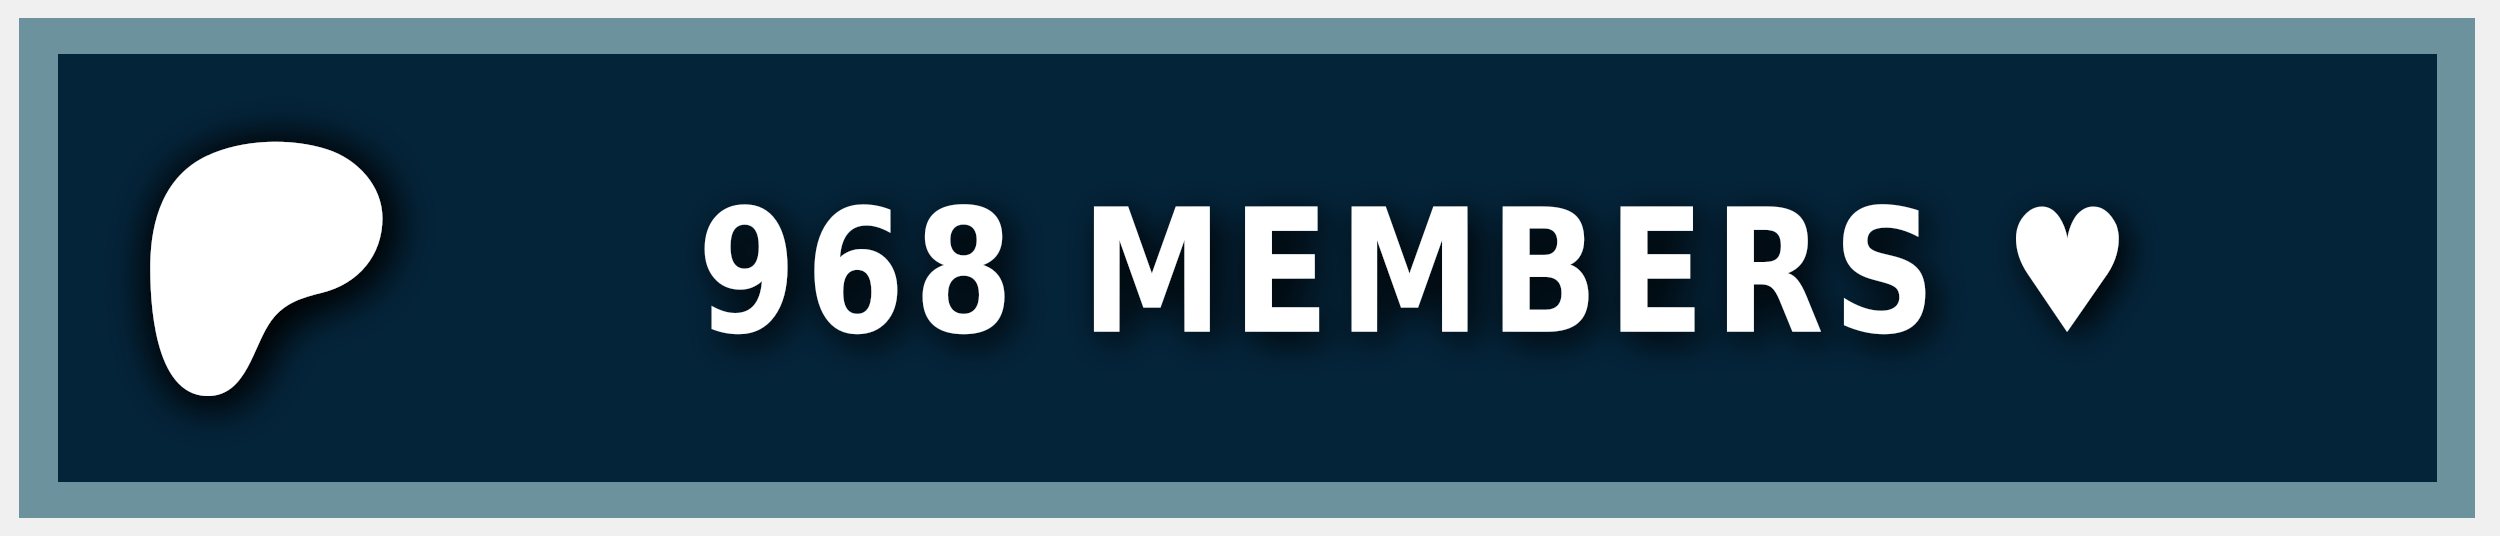
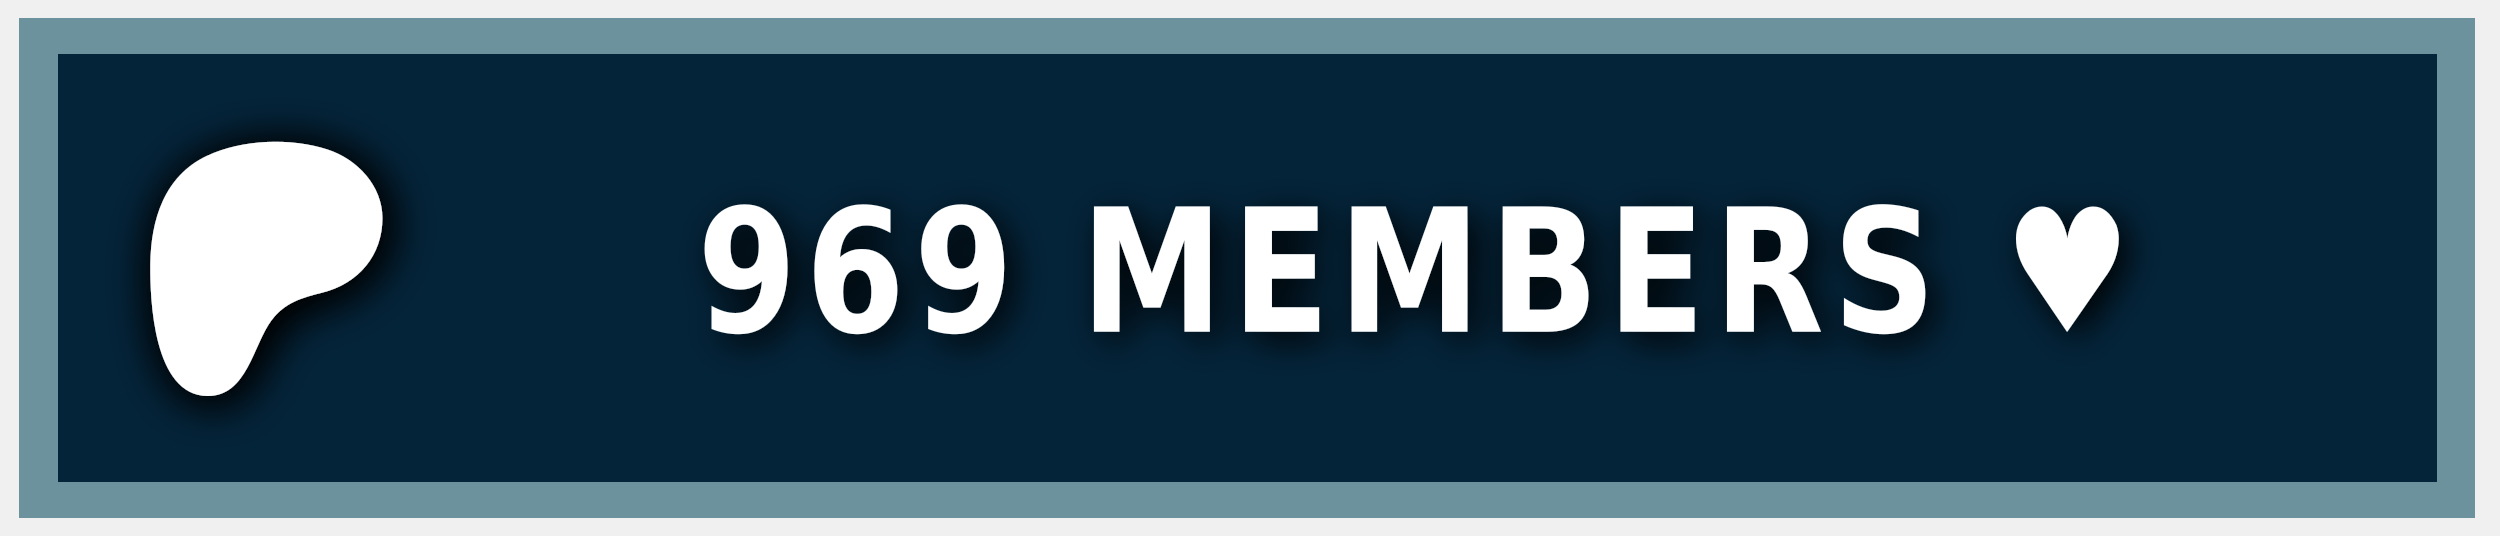
<svg xmlns="http://www.w3.org/2000/svg" width="140" height="30" role="img" aria-label="PATREON">
  <style> g:not(.noshadow) { filter: drop-shadow(0.5px 0.5px 1.0px black); } </style>
  <g class="noshadow" shape-rendering="crispEdges" style="" transform="matrix(1.074564, 0, 0, 1, 0, 0)">
    <rect x="1" y="1" width="128" height="28" style="fill: #052d49;" />
    <rect x="1" y="1" width="128" height="28" style="fill: rgba(0, 0, 0, 0.2);" />
    <rect x="2" y="2" width="126" height="26" style="fill: none; stroke-width:2px; stroke: rgba(211, 255, 255, 0.5);" />
  </g>
  <g transform="matrix(0.013183, 0, 0, 0.013183, 14, 14.6)">
    <path class="st0" d="M 562.543 -180.833 C 562.353 -318.733 454.953 -431.753 328.943 -472.533 C 172.463 -523.173 -33.917 -515.833 -183.337 -445.333 C -364.437 -359.873 -421.327 -172.673 -423.447 14.027 C -425.187 167.527 -409.867 571.817 -181.827 574.697 C -12.387 576.847 12.843 358.517 91.243 253.367 C 147.023 178.557 218.843 157.427 307.253 135.547 C 459.203 97.937 562.763 -21.983 562.543 -180.833 Z" style="fill: rgb(255, 255, 255); filter: drop-shadow(20px 20px 100px black);" />
  </g>
  <g fill="#fff" text-anchor="middle" font-family="Verdana,Geneva,DejaVu Sans,sans-serif" text-rendering="geometricPrecision" font-size="100" transform="matrix(1, 0, 0, 1, 13, 0)">
-     <text style="font-size: 80px; font-weight: 700; white-space: pre;" transform="matrix(0.1, 0, 0, 0.120296, 0, -3.678133)" x="662" y="185" letter-spacing="5">968 MEMBERS ♥</text>
+     <text style="font-size: 80px; font-weight: 700; white-space: pre;" transform="matrix(0.1, 0, 0, 0.120296, 0, -3.678133)" x="662" y="185" letter-spacing="5">969 MEMBERS ♥</text>
  </g>
</svg>
